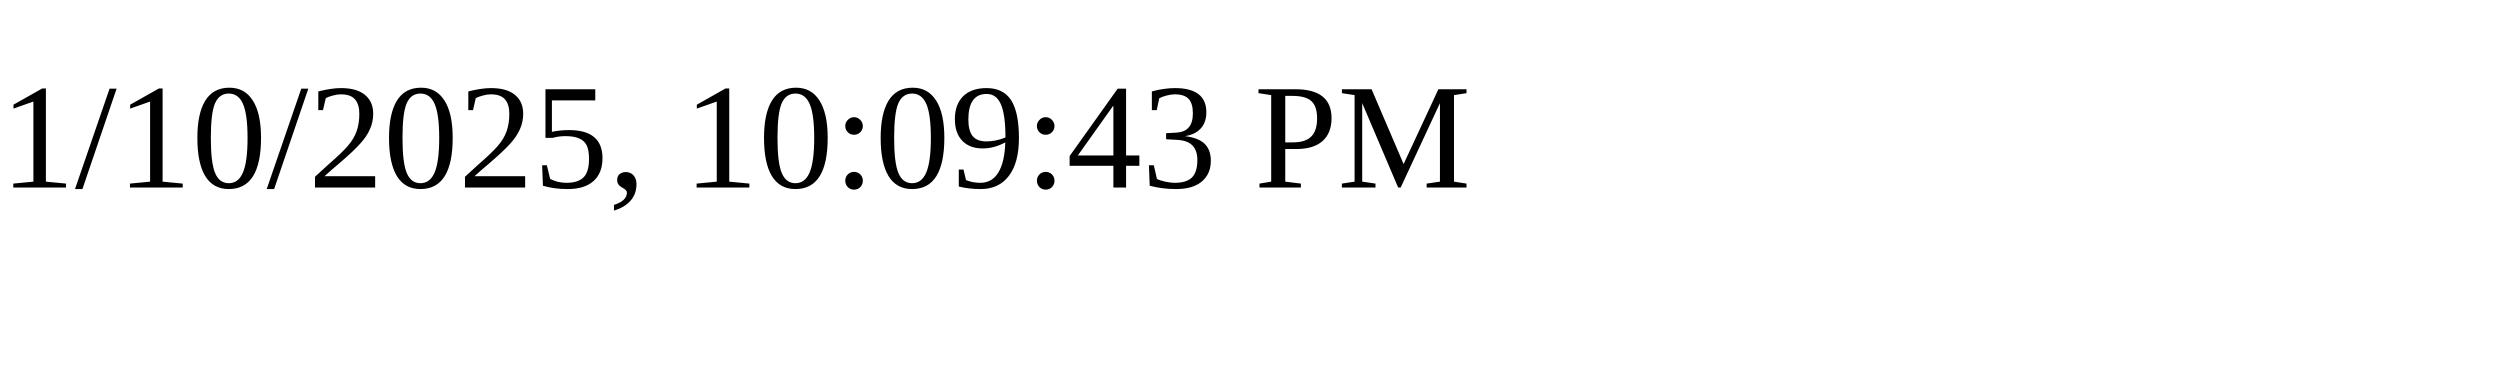
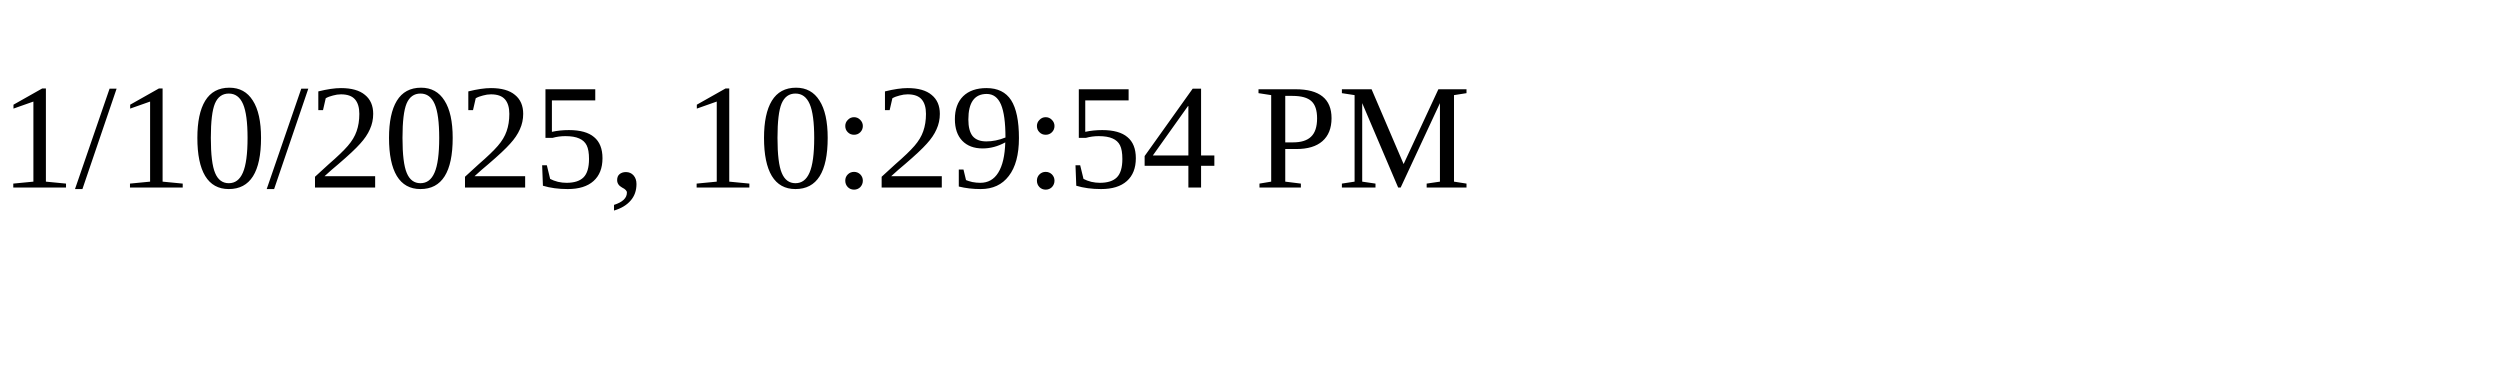
<svg xmlns="http://www.w3.org/2000/svg" height="30" width="200">
-   <text x="0" y="15">1/10/2025, 10:09:43 PM</text>
+   <text x="0" y="15">1/10/2025, 10:29:54 PM</text>
</svg>
